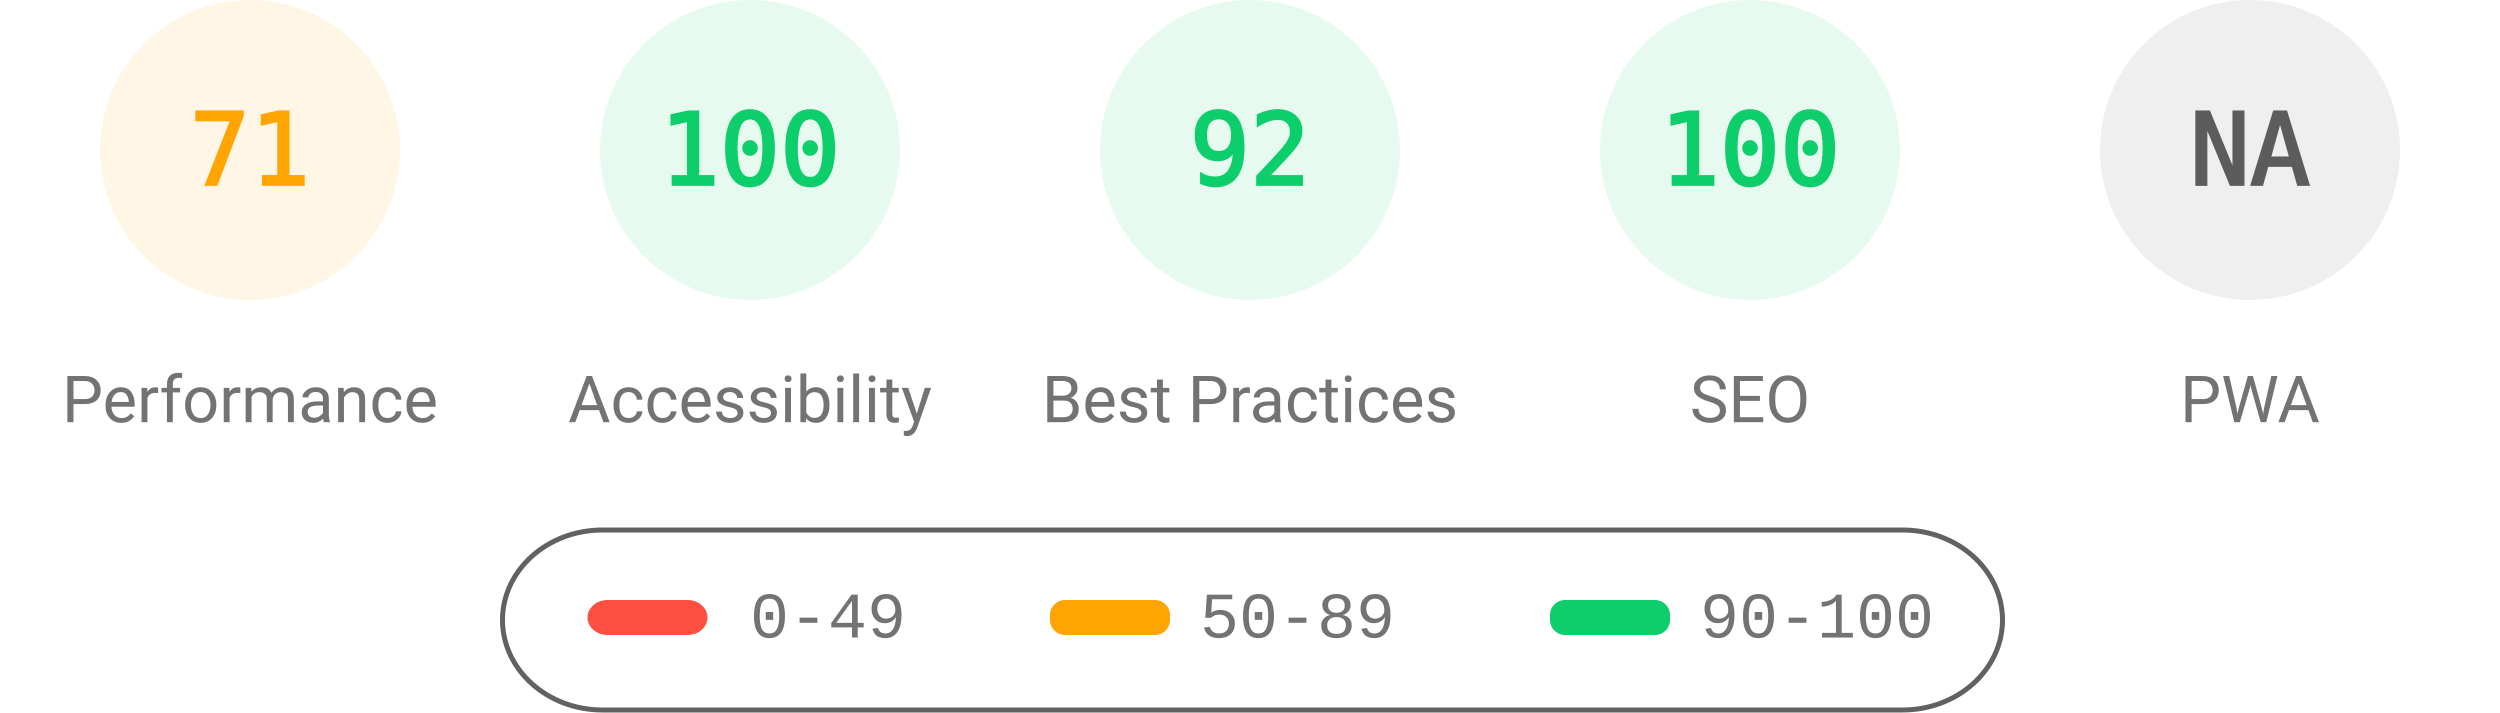
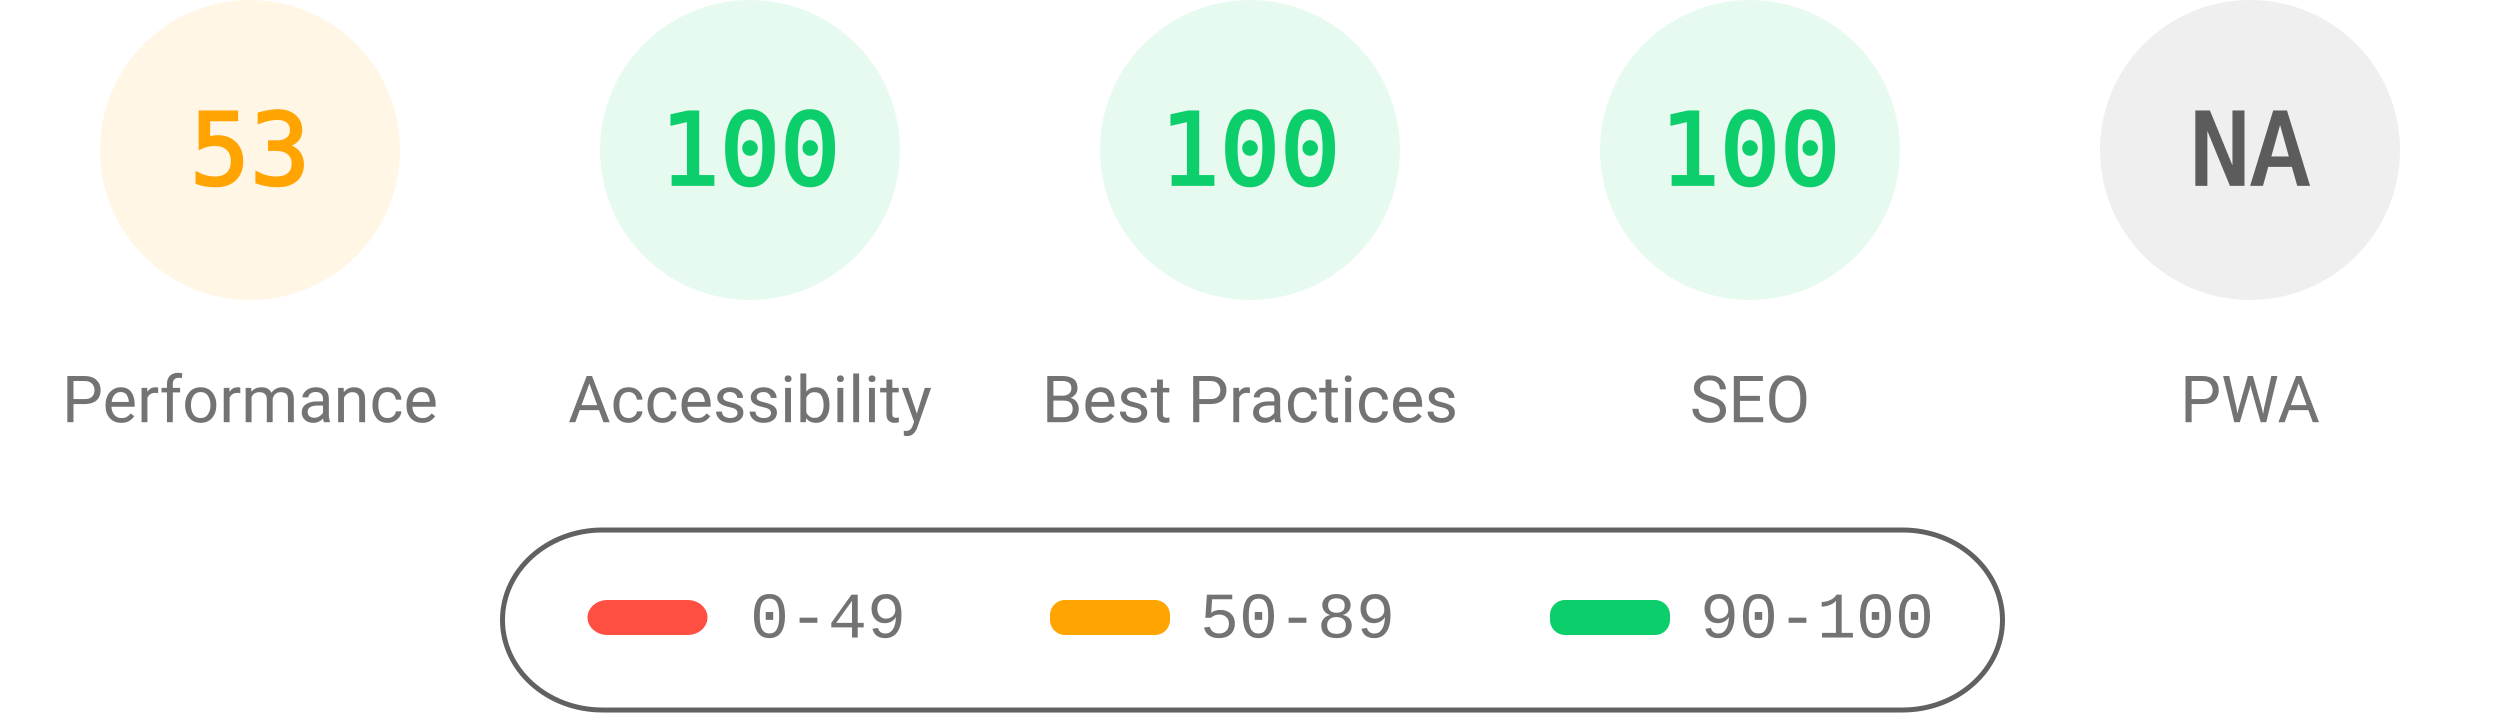
<svg xmlns="http://www.w3.org/2000/svg" fill="none" width="1000" height="285">
  <style>.gauge-base{opacity:.1}.gauge-arc{fill:none;animation-delay:250ms;stroke-linecap:round;transform:rotate(-90deg);transform-origin:100px 60px;animation:load-gauge 1s ease forwards}.guage-text{font-size:40px;font-family:monospace;text-align:center}.guage-red{color:#ff4e42;fill:#ff4e42;stroke:#ff4e42}.guage-orange{color:#ffa400;fill:#ffa400;stroke:#ffa400}.guage-green{color:#0cce6b;fill:#0cce6b;stroke:#0cce6b}.guage-undefined{color:#5c5c5c;fill:#5c5c5c;stroke:#5c5c5c}.guage-title{color:#737373;fill:#737373;stroke:none;font-size:26px;line-height:26px;font-family:Roboto,Halvetica,Arial,sans-serif}@keyframes load-gauge{from{stroke-dasharray:0 352.858}}</style>
  <svg class="guage-div guage-perf guage-orange" viewBox="0 0 200 200" width="200" height="200">
    <circle class="gauge-base" r="56" cx="100" cy="60" stroke-width="8" />
-     <circle class="gauge-arc guage-arc-1" r="56" cx="100" cy="60" stroke-width="8" style="stroke-dasharray:249.819,351.858" />
-     <text class="guage-text" x="100" y="60" alignment-baseline="central" dominant-baseline="central" text-anchor="middle">71</text>
+     <circle class="gauge-arc guage-arc-1" r="56" cx="100" cy="60" stroke-width="8" style="stroke-dasharray:186.485,351.858" />
+     <text class="guage-text" x="100" y="60" alignment-baseline="central" dominant-baseline="central" text-anchor="middle">53</text>
    <text class="guage-title" x="100" y="160" alignment-baseline="central" dominant-baseline="central" text-anchor="middle">Performance</text>
  </svg>
  <svg class="guage-div guage-acc guage-green" viewBox="0 0 200 200" width="200" height="200" x="200">
    <circle class="gauge-base" r="56" cx="100" cy="60" stroke-width="8" />
    <circle class="gauge-arc guage-arc-2" r="56" cx="100" cy="60" stroke-width="8" style="stroke-dasharray:351.858,351.858" />
    <text class="guage-text" x="100" y="60" alignment-baseline="central" dominant-baseline="central" text-anchor="middle">100</text>
    <text class="guage-title" x="100" y="160" alignment-baseline="central" dominant-baseline="central" text-anchor="middle">Accessibility</text>
  </svg>
  <svg class="guage-div guage-best guage-green" viewBox="0 0 200 200" width="200" height="200" x="400">
    <circle class="gauge-base" r="56" cx="100" cy="60" stroke-width="8" />
-     <circle class="gauge-arc guage-arc-3" r="56" cx="100" cy="60" stroke-width="8" style="stroke-dasharray:323.709,351.858" />
-     <text class="guage-text" x="100" y="60" alignment-baseline="central" dominant-baseline="central" text-anchor="middle">92</text>
+     <circle class="gauge-arc guage-arc-3" r="56" cx="100" cy="60" stroke-width="8" style="stroke-dasharray:351.858,351.858" />
+     <text class="guage-text" x="100" y="60" alignment-baseline="central" dominant-baseline="central" text-anchor="middle">100</text>
    <text class="guage-title" x="100" y="160" alignment-baseline="central" dominant-baseline="central" text-anchor="middle">Best Practices</text>
  </svg>
  <svg class="guage-div guage-seo guage-green" viewBox="0 0 200 200" width="200" height="200" x="600">
    <circle class="gauge-base" r="56" cx="100" cy="60" stroke-width="8" />
    <circle class="gauge-arc guage-arc-4" r="56" cx="100" cy="60" stroke-width="8" style="stroke-dasharray:351.858,351.858" />
    <text class="guage-text" x="100" y="60" alignment-baseline="central" dominant-baseline="central" text-anchor="middle">100</text>
    <text class="guage-title" x="100" y="160" alignment-baseline="central" dominant-baseline="central" text-anchor="middle">SEO</text>
  </svg>
  <svg class="guage-div guage-pwa guage-undefined" viewBox="0 0 200 200" width="200" height="200" x="800">
    <circle class="gauge-base" r="56" cx="100" cy="60" stroke-width="8" />
    <circle class="gauge-arc guage-arc-4" r="56" cx="100" cy="60" stroke-width="8" style="stroke-dasharray:351.858,351.858" />
    <text class="guage-text" x="100" y="60" alignment-baseline="central" dominant-baseline="central" text-anchor="middle">NA</text>
    <text class="guage-title" x="100" y="160" alignment-baseline="central" dominant-baseline="central" text-anchor="middle">PWA</text>
  </svg>
  <svg width="604" height="76" x="200" y="210">
    <path fill="none" id="canvas_background" d="M-1-1h604v80H-1z" />
    <rect fill-opacity="0" stroke="#616161" stroke-width="2" rx="40" id="svg_2" height="72" width="600" y="2" x="1" fill="#000" />
    <rect stroke="#000" rx="8" id="svg_3" height="14" width="48" y="30" x="35" stroke-opacity="null" stroke-width="0" fill="#ff4e42" />
    <rect stroke="#000" rx="6" id="svg_4" height="14" width="48" y="30" x="220" stroke-opacity="null" stroke-width="0" fill="#ffa400" />
    <rect stroke="#000" rx="6" id="svg_5" height="14" width="48" y="30" x="420" stroke-opacity="null" stroke-width="0" fill="#0cce6b" />
    <text xml:space="preserve" text-anchor="start" font-family="'Courier New', Courier, monospace" font-size="26" id="svg_6" y="45" x="100" stroke-opacity="null" stroke-width="0" stroke="#000" fill="#737373">0-49</text>
    <text xml:space="preserve" text-anchor="start" font-family="'Courier New', Courier, monospace" font-size="26" id="svg_7" y="45" x="280" stroke-opacity="null" stroke-width="0" stroke="#000" fill="#737373">50-89</text>
    <text xml:space="preserve" text-anchor="start" font-family="'Courier New', Courier, monospace" font-size="26" id="svg_8" y="45" x="480" stroke-opacity="null" stroke-width="0" stroke="#000" fill="#737373">90-100</text>
  </svg>
</svg>
